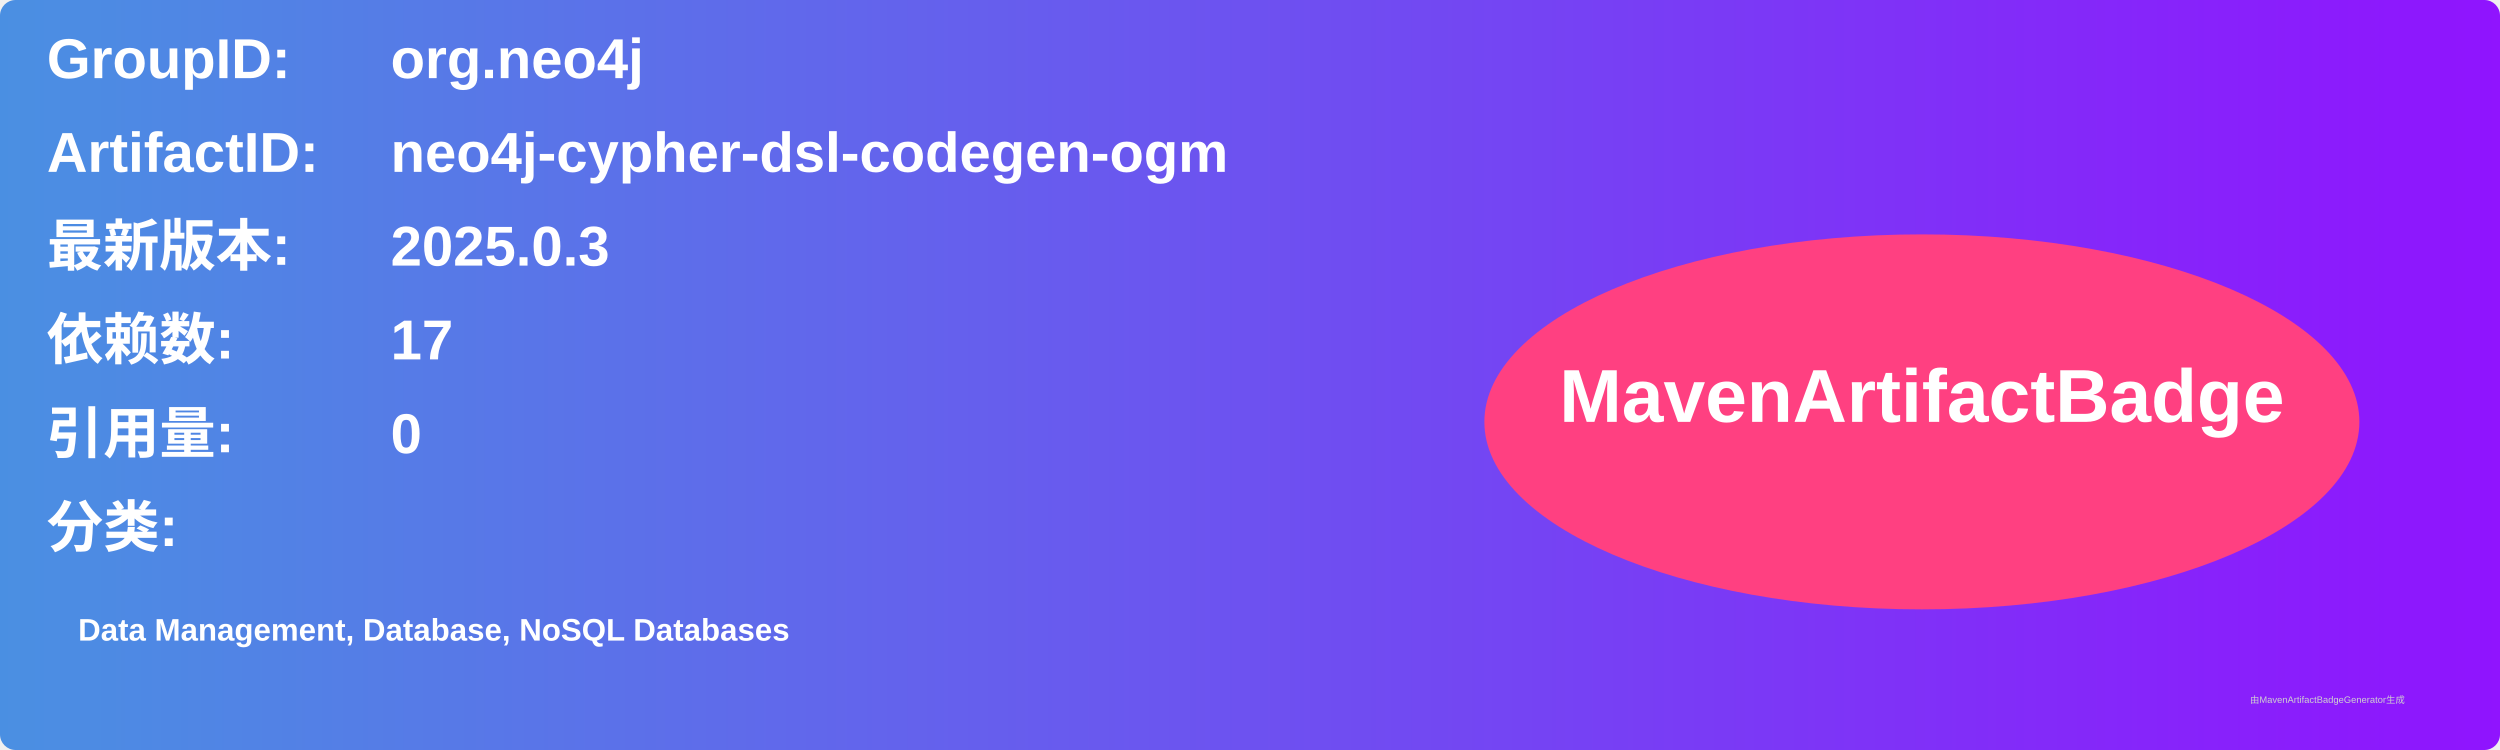
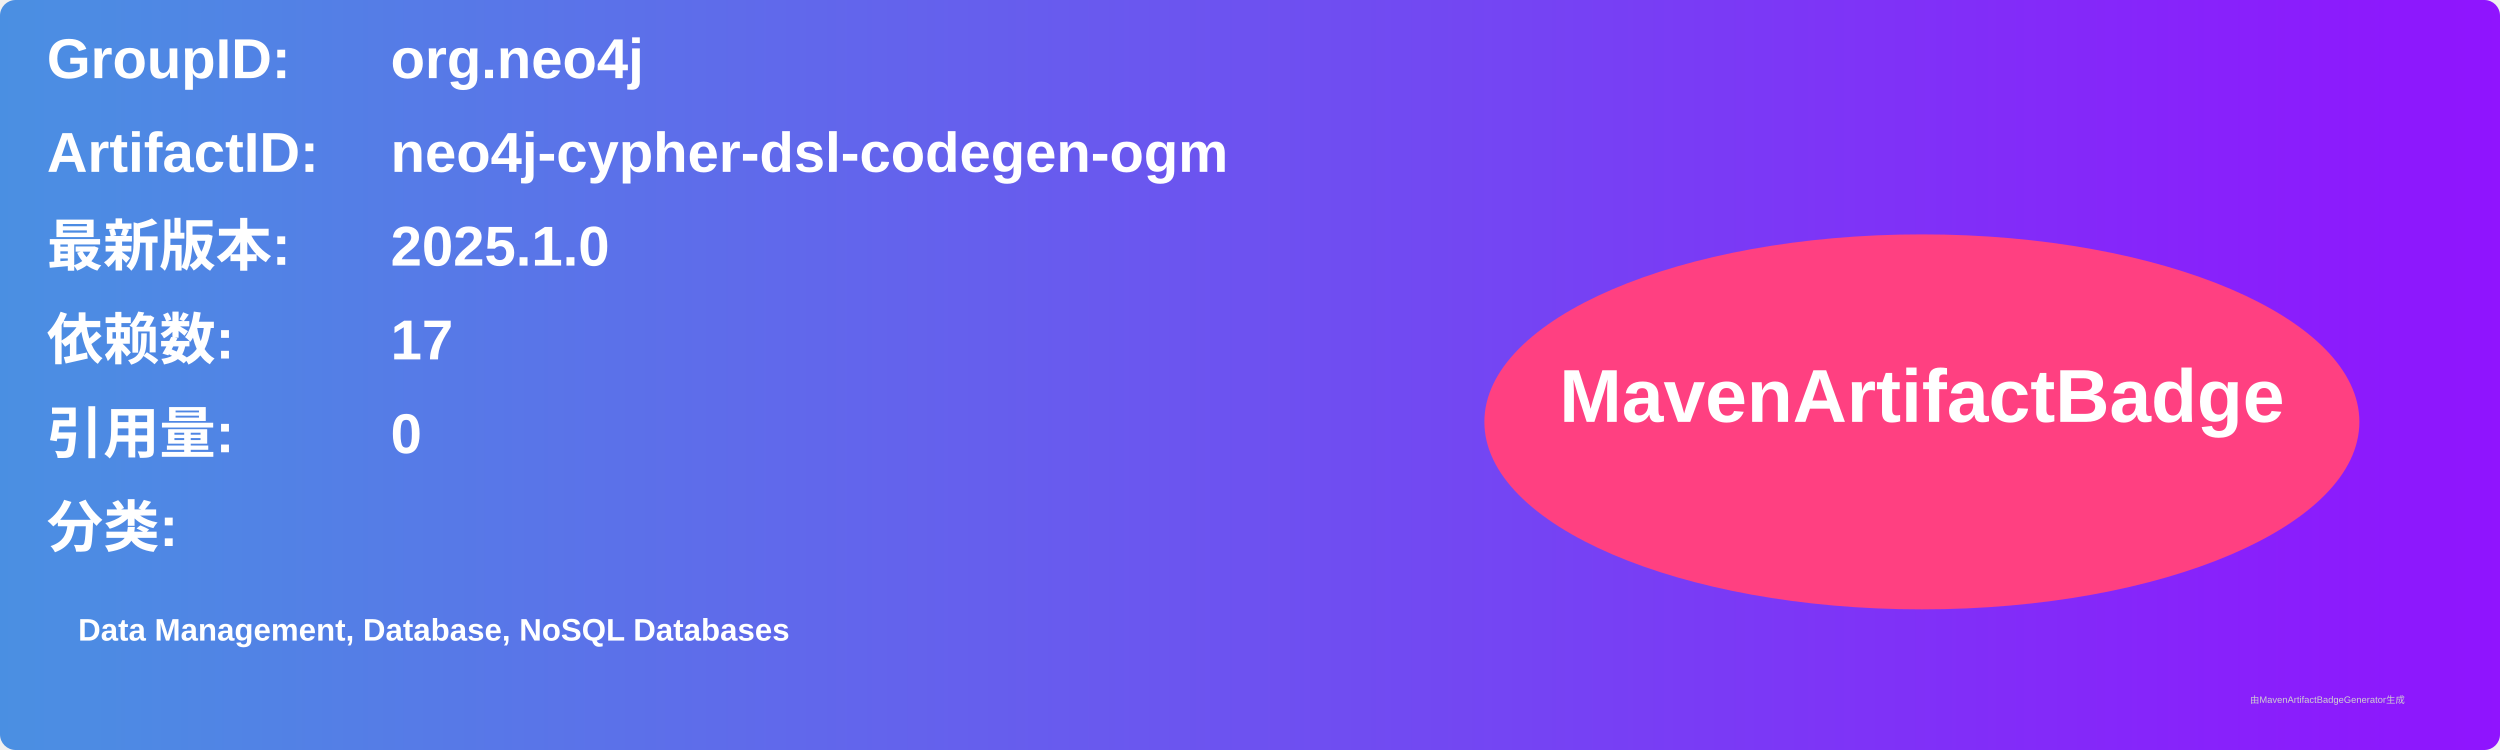
<svg xmlns="http://www.w3.org/2000/svg" width="800" height="240" viewBox="0 0 800 240">
  <linearGradient id="grad" x1="0%" y1="0%" x2="100%" y2="0%">
    <stop offset="0%" stop-color="#4a90e2" />
    <stop offset="100%" stop-color="#9013fe" />
  </linearGradient>
  <rect width="100%" height="100%" rx="5" ry="5" fill="url(#grad)" />
  <g transform="translate(15, 15)">
    <text x="0" y="10" font-family="Arial" font-size="18" fill="white" font-weight="bold" width="260">GroupID:</text>
    <text x="110" y="10" font-family="Arial" font-size="18" fill="white" font-weight="bold" width="460">org.neo4j</text>
    <text x="0" y="40" font-family="Arial" font-size="18" fill="white" font-weight="bold" width="260">ArtifactID:</text>
    <text x="110" y="40" font-family="Arial" font-size="18" fill="white" font-weight="bold" width="460">neo4j-cypher-dsl-codegen-ogm</text>
    <text x="0" y="70" font-family="Arial" font-size="18" fill="white" font-weight="bold">最新版本:</text>
    <text x="110" y="70" font-family="Arial" font-size="18" fill="white" font-weight="bold">
-       <tspan font-weight="bold">2025.0.3</tspan>
+       <tspan font-weight="bold">2025.1.0</tspan>
    </text>
    <text x="0" y="100" font-family="Arial" font-size="18" fill="white" font-weight="bold">依赖数: </text>
    <text x="110" y="100" font-family="Arial" font-size="18" fill="white">
      <tspan font-weight="bold">17</tspan>
    </text>
    <text x="0" y="130" font-family="Arial" font-size="18" fill="white" font-weight="bold">引用量: </text>
    <text x="110" y="130" font-family="Arial" font-size="18" fill="white">
      <tspan font-weight="bold">0</tspan>
    </text>
    <text x="0" y="160" font-family="Arial" font-size="18" fill="white" font-weight="bold">分类:</text>
    <text x="10" y="190" font-family="Arial" font-size="10" fill="white">
      <tspan font-weight="bold">Data Management, Database, NoSQL Databases</tspan>
    </text>
    <ellipse cx="600" cy="120" rx="140" ry="60" fill="#ff4081" />
    <text x="600" y="120" text-anchor="middle" font-family="Arial" font-size="24" fill="white" font-weight="bold">MavenArtifactBadge</text>
  </g>
  <text x="720" y="225" font-family="Arial" font-size="3" fill="#d0d0d0">由MavenArtifactBadgeGenerator生成</text>
</svg>
